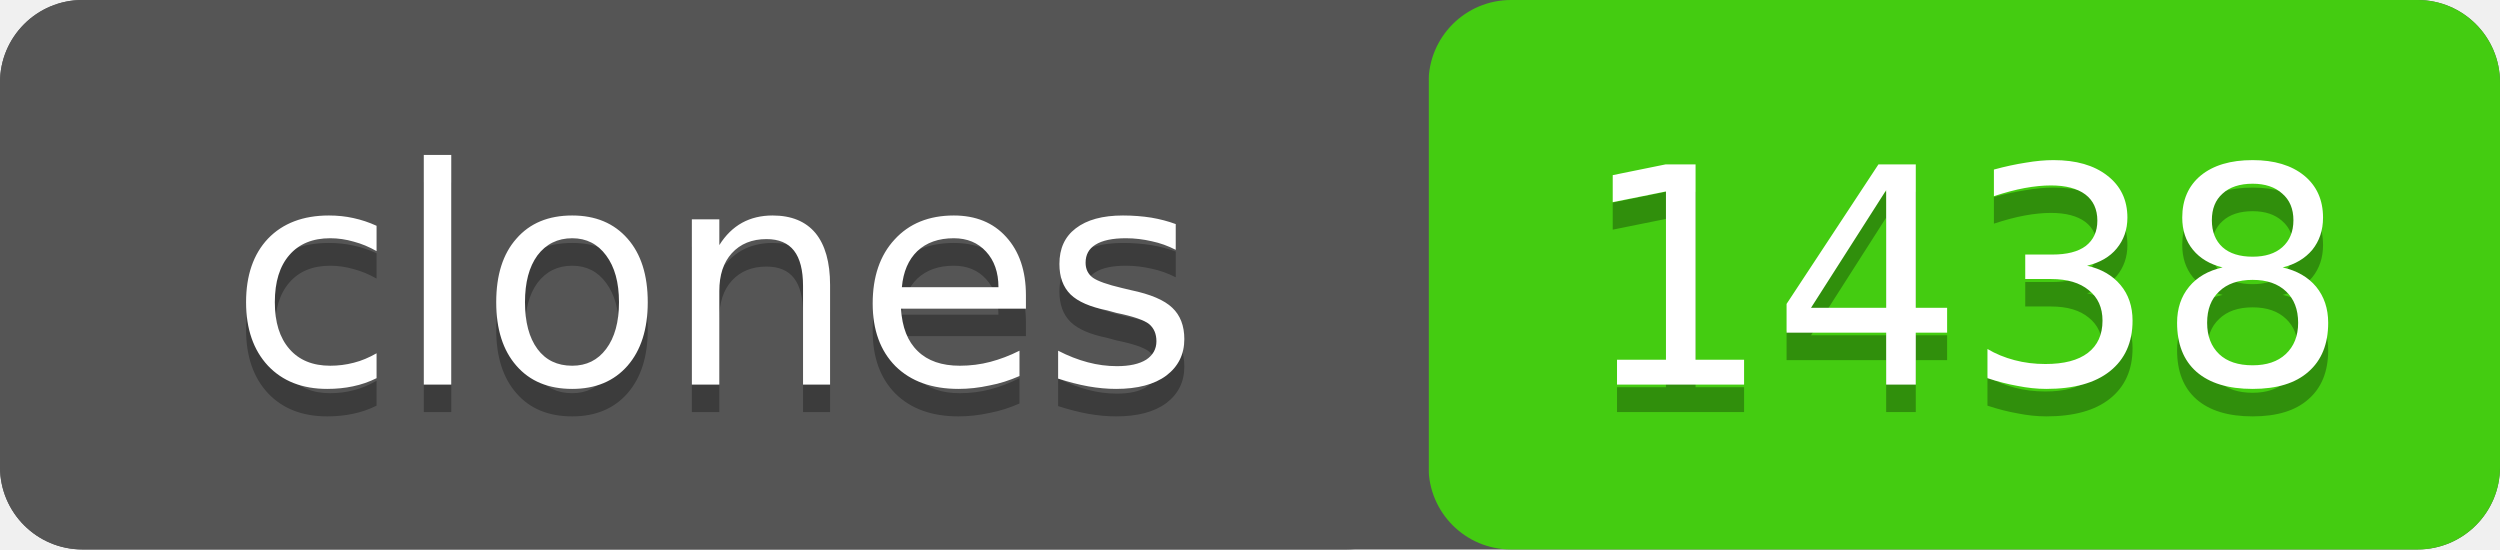
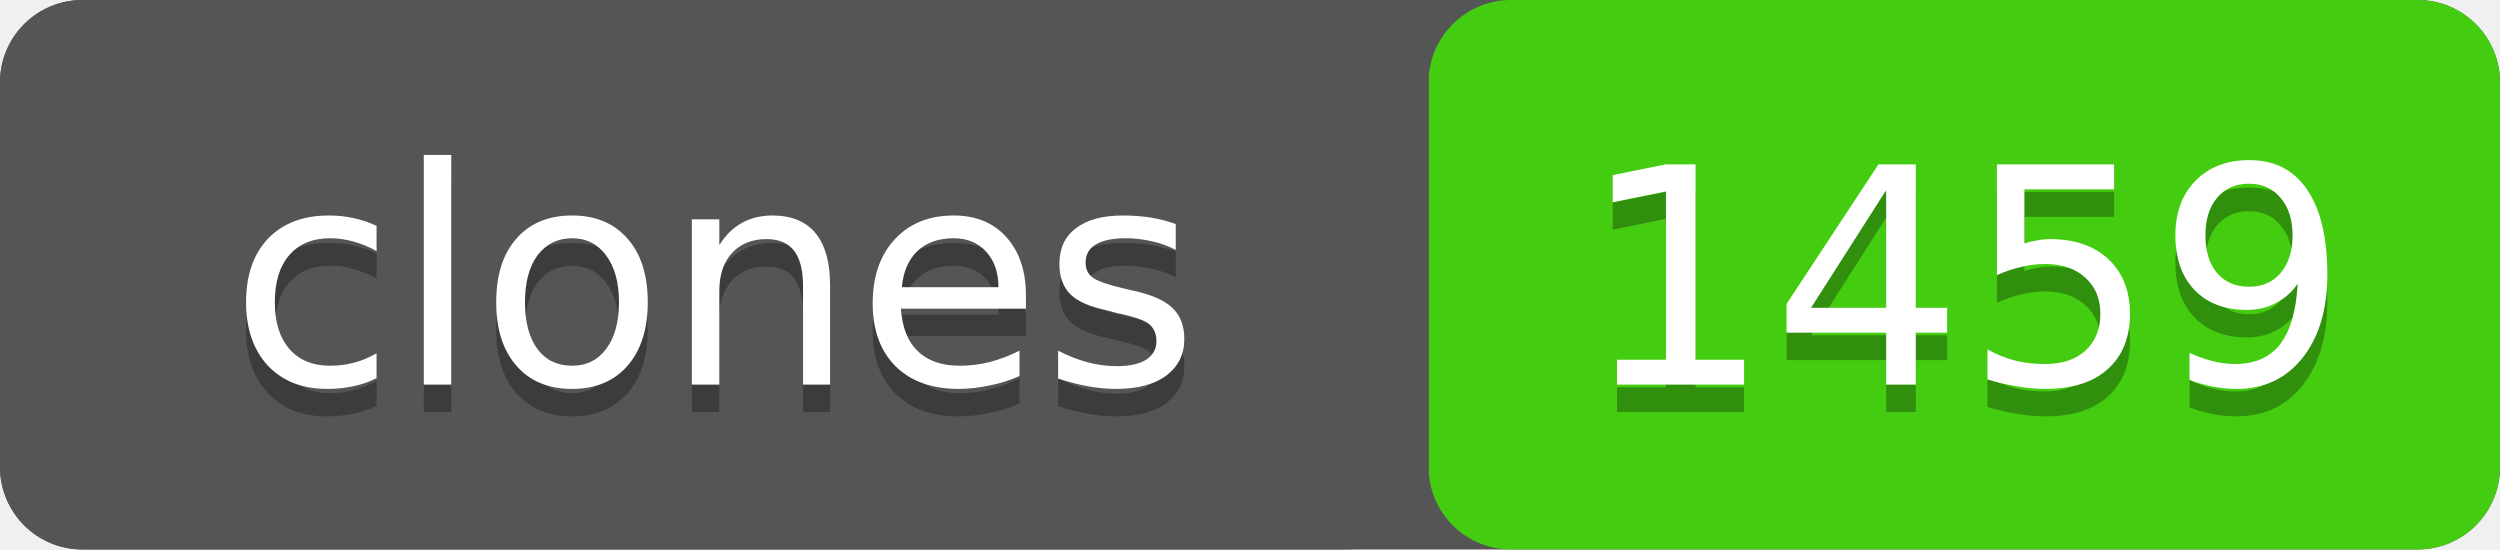
- <svg xmlns="http://www.w3.org/2000/svg" width="91" height="20" role="img" aria-label="clones: 1438">
+ <svg xmlns="http://www.w3.org/2000/svg" width="91" height="20" role="img" aria-label="clones: 1459">
  <rect width="91" height="20" rx="3" fill="#555" />
  <rect x="52" width="39" height="20" rx="3" fill="#4c1" />
  <rect width="52" height="20" rx="3" fill="#555" />
  <g fill="#fff" text-anchor="middle" font-family="Verdana,Geneva,DejaVu Sans,sans-serif" font-size="11">
    <text x="26" y="15" fill="#010101" fill-opacity=".3">clones</text>
    <text x="26" y="14">clones</text>
-     <text x="71.5" y="15" fill="#010101" fill-opacity=".3">1438</text>
-     <text x="71.5" y="14">1438</text>
+     <text x="71.5" y="15" fill="#010101" fill-opacity=".3">1459</text>
+     <text x="71.5" y="14">1459</text>
  </g>
</svg>
